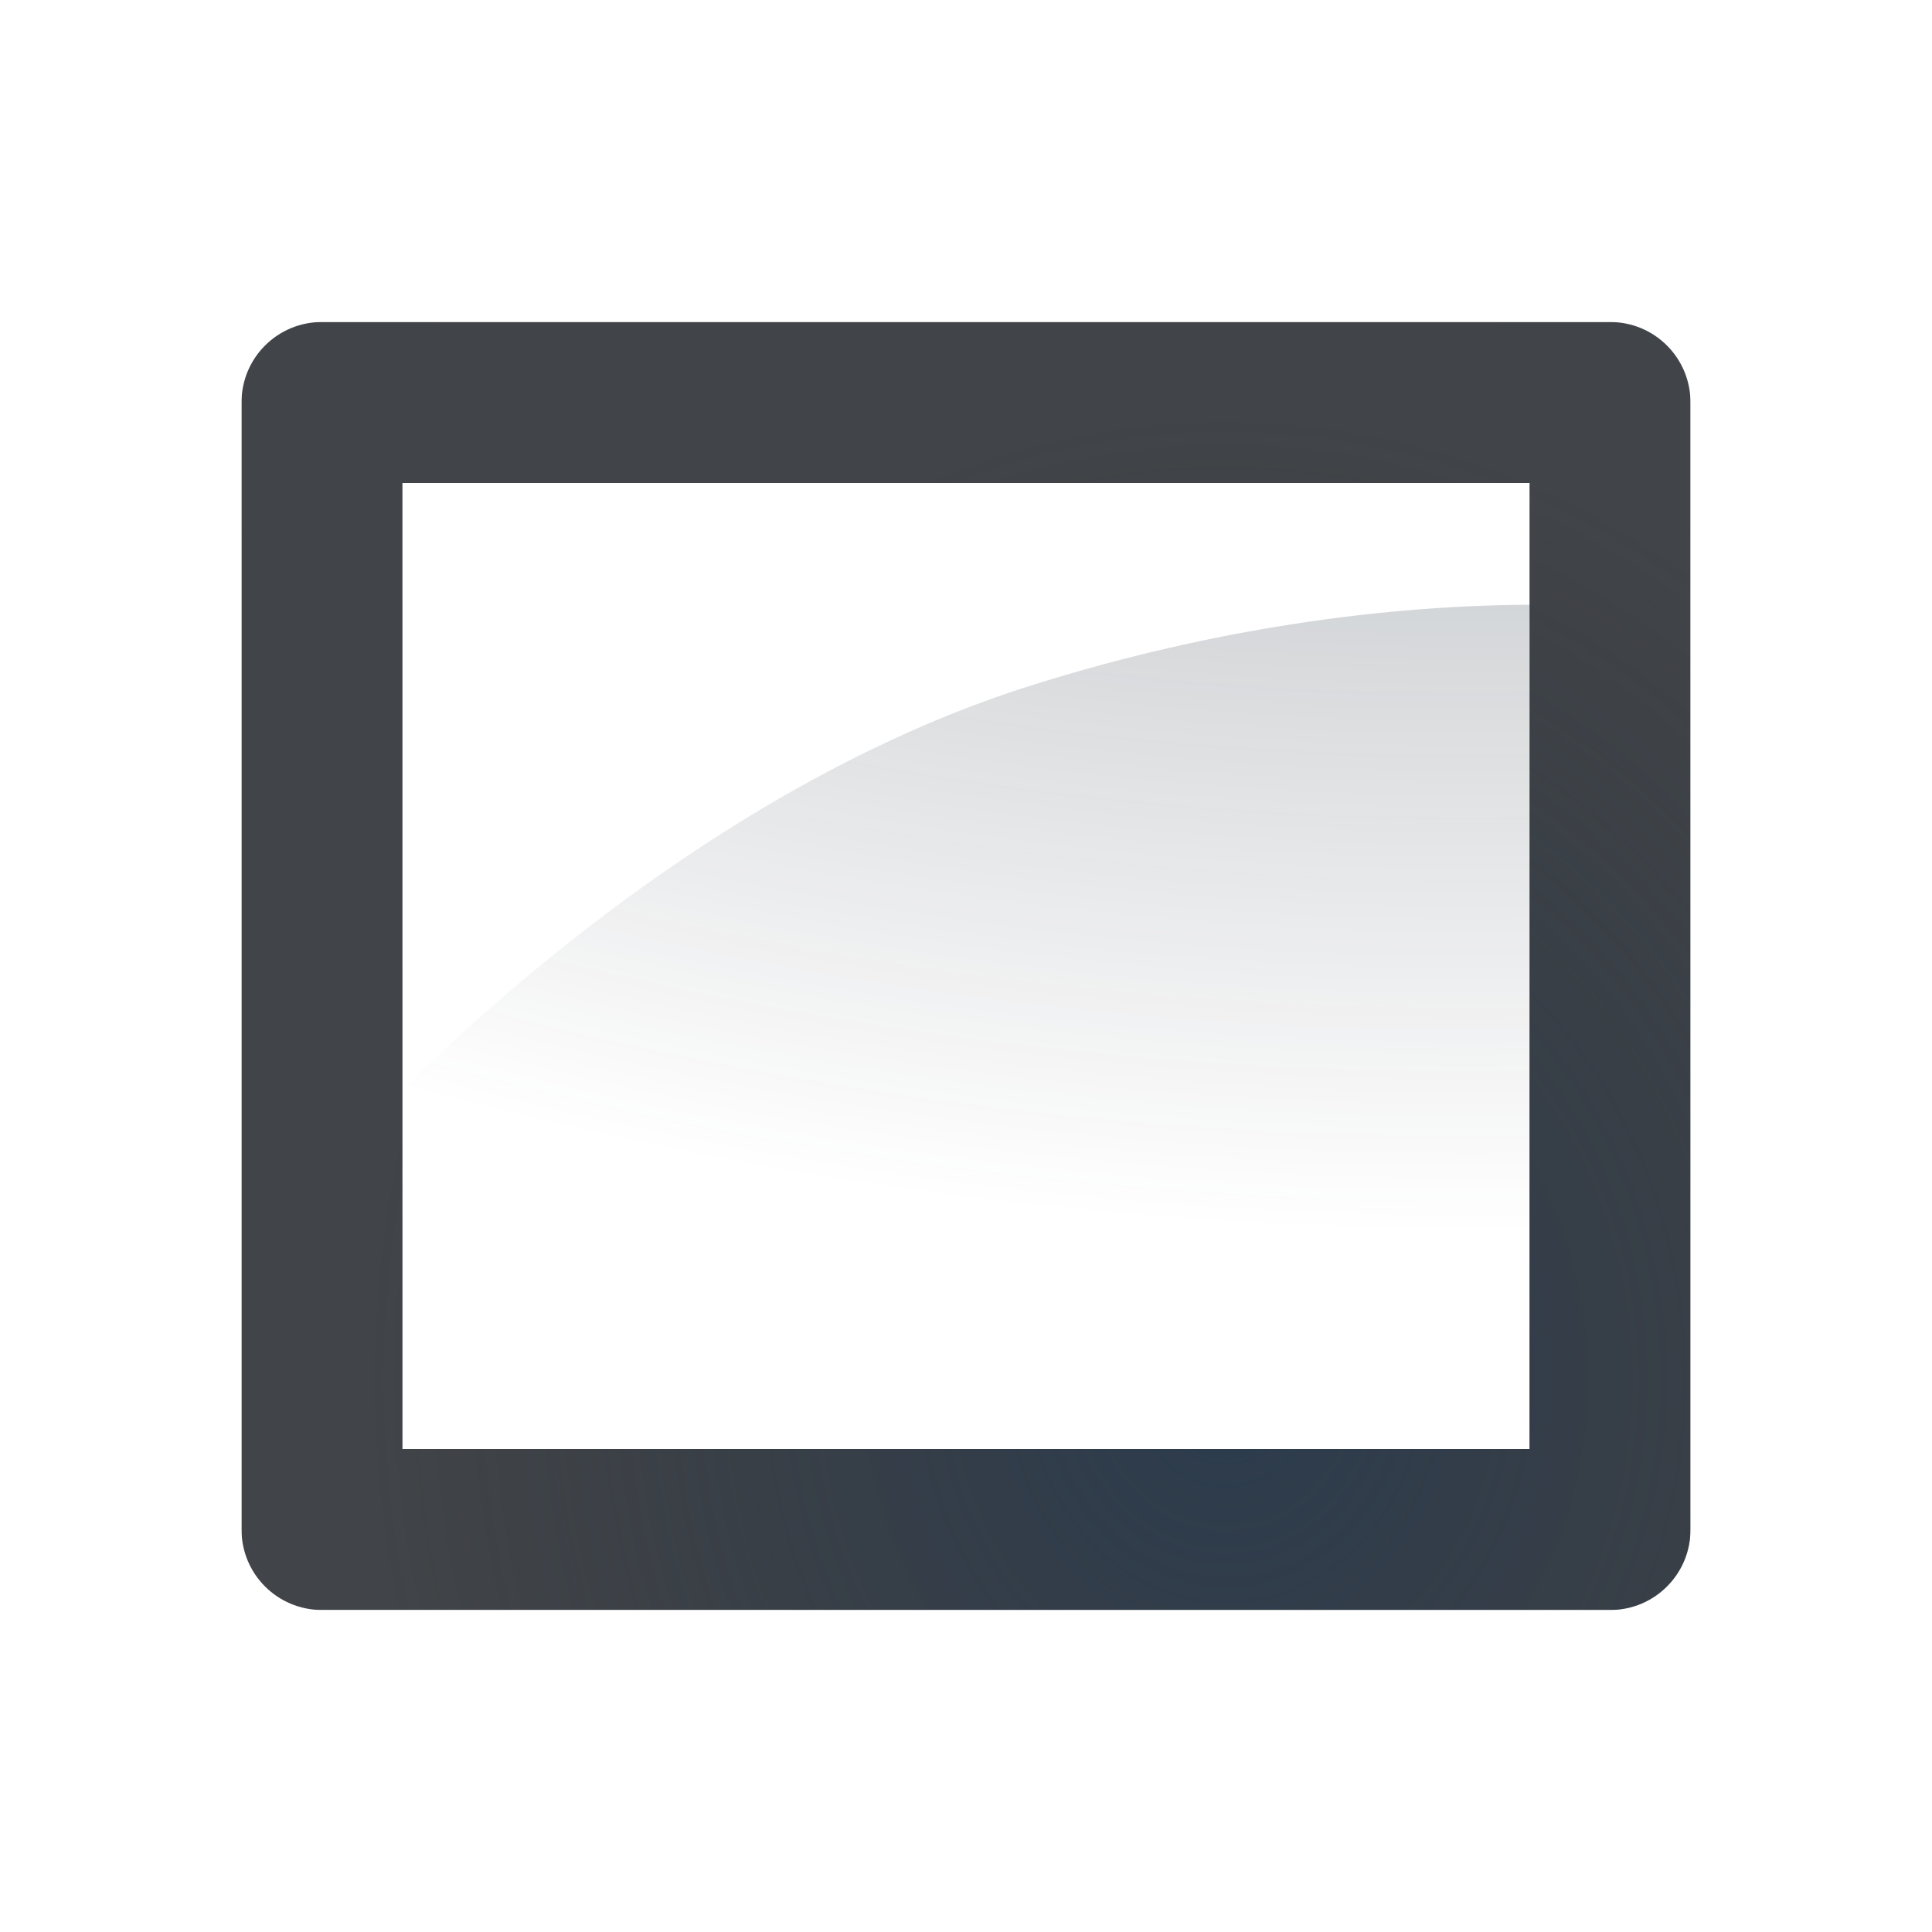
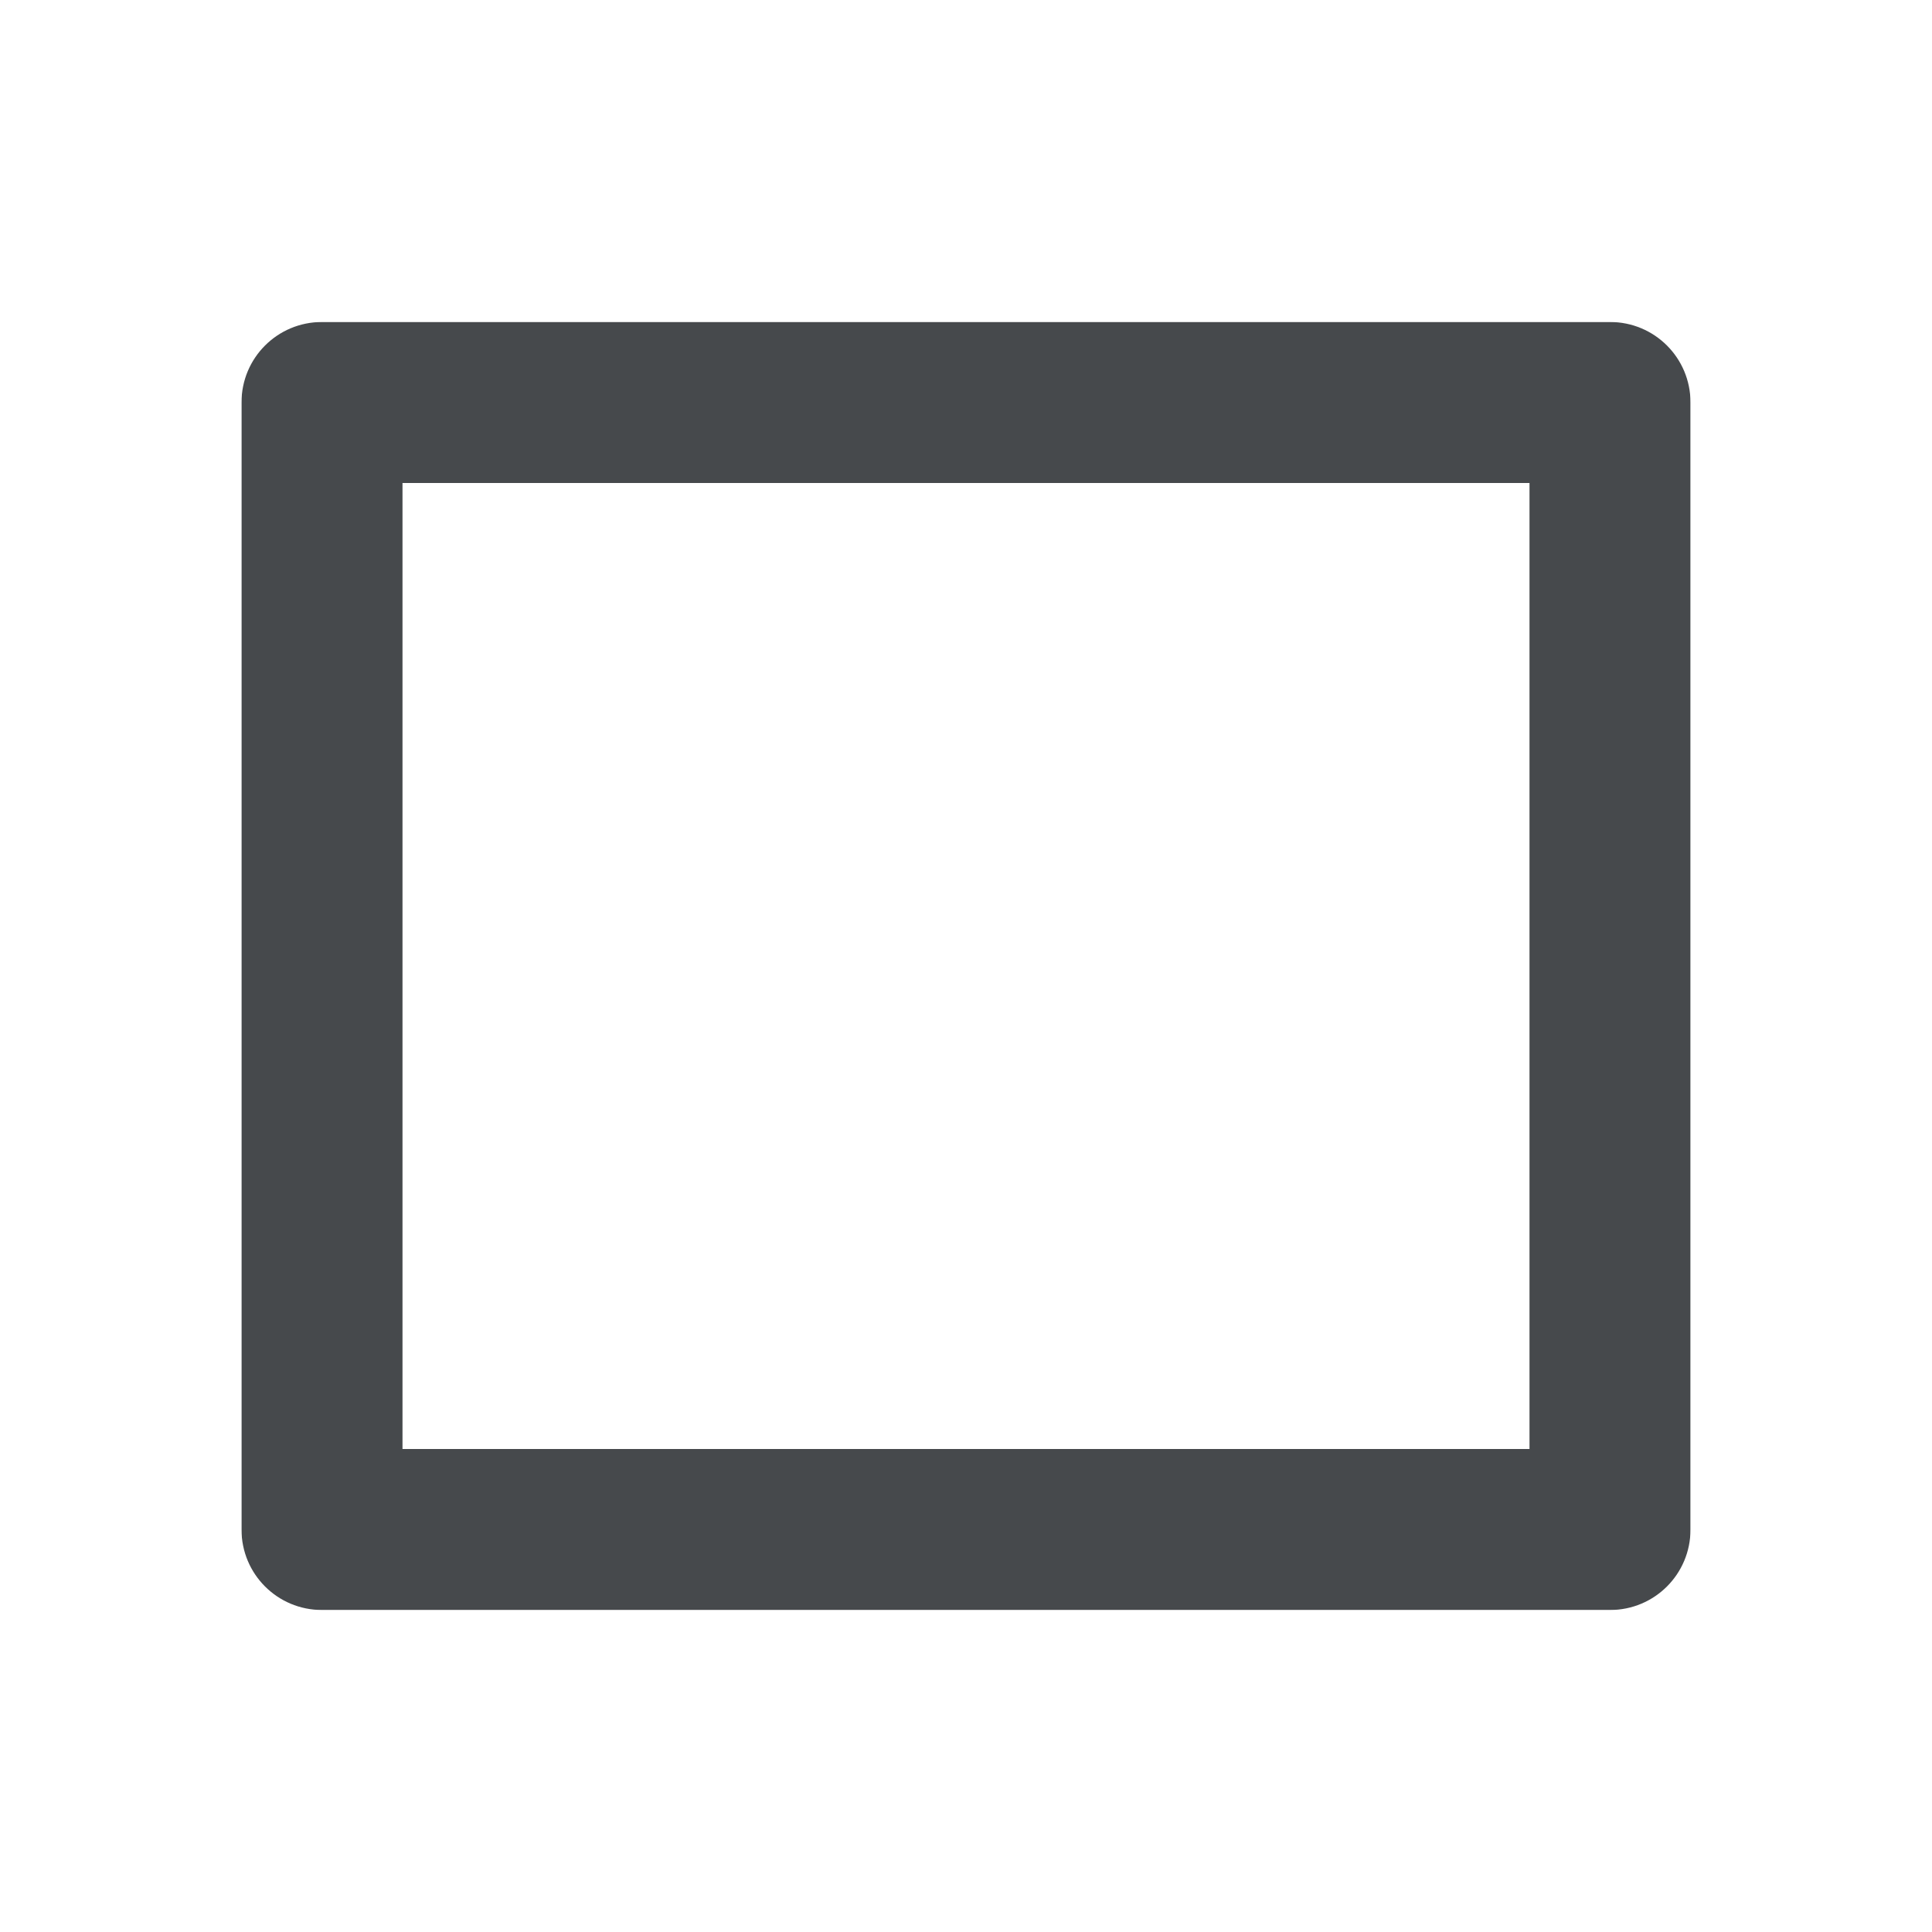
- <svg xmlns="http://www.w3.org/2000/svg" xmlns:xlink="http://www.w3.org/1999/xlink" width="24" height="24" version="1.1">
+ <svg xmlns="http://www.w3.org/2000/svg" width="24" height="24" version="1.1">
  <defs>
-     <radialGradient id="a" cx="-9416.6" cy="5035.4" r="9" gradientTransform="matrix(0,-1.3333,-1.1851,0,5981.7,-12539)" gradientUnits="userSpaceOnUse">
-       <stop stop-color="#213851" stop-opacity=".906" offset="0" />
-       <stop stop-color="#27303a" stop-opacity="0" offset="1" />
-     </radialGradient>
-     <radialGradient id="c" cx=".764" cy="12.636" r="9.344" gradientTransform="matrix(0,-1.8883,-1.5567,0,31.671,20.443)" gradientUnits="userSpaceOnUse">
-       <stop stop-color="#ffffff" stop-opacity=".749" offset="0" />
-       <stop stop-color="#ffffff" stop-opacity=".605" offset="1" />
-     </radialGradient>
-     <radialGradient id="b" cx="10.189" cy="7.377" r="8" gradientTransform="matrix(4.2676,0,0,2.6634,-34.156,-16.947)" gradientUnits="userSpaceOnUse">
-       <stop stop-color="#ffffff" stop-opacity=".579" offset="0" />
-       <stop stop-color="#ffffff" stop-opacity="0" offset="1" />
-     </radialGradient>
-     <radialGradient id="d" cx="11.471" cy="-.999" r="8" gradientTransform="matrix(5.2809,0,0,4.4419,-42.321,-15.766)" gradientUnits="userSpaceOnUse" xlink:href="#a" />
-     <radialGradient id="e" cx="-9416.6" cy="5035.4" r="9" gradientTransform="matrix(0,-1.3333,-1.1851,0,5982.7,-12538)" gradientUnits="userSpaceOnUse" xlink:href="#a" />
+     <style id="current-color-scheme" type="text/css">.ColorScheme-Text{color:#090d11;}.ColorScheme-Background{color:#ffffff;}</style>
  </defs>
-   <path d="m4 4c-0.554 0-1 0.446-1 1v14c0 0.554 0.446 1 1 1h16c0.554 0 1-0.446 1-1v-14c0-0.554-0.446-1-1-1zm1 2h14v12h-14z" fill="#090d11" fill-opacity=".766" style="paint-order:normal" />
-   <path d="m4 4c-0.554 0-1 0.446-1 1v14c0 0.554 0.446 1 1 1h16c0.554 0 1-0.446 1-1v-14c0-0.554-0.446-1-1-1zm1 2h14v12h-14z" fill="url(#e)" fill-opacity=".753" style="paint-order:normal" />
-   <path d="m3 3c-0.554 0-1 0.446-1 1v17c0 0.554 0.446 1 1 1h18c0.554 0 1-0.446 1-1v-17c0-0.554-0.446-1-1-1zm0 1h18v16h-18z" fill="url(#c)" fill-opacity=".999" style="paint-order:normal" />
-   <path d="m5 6h14v12h-14z" fill="url(#b)" fill-opacity=".999" style="paint-order:normal" />
-   <path d="m19 7.512c-2.04 0.012-4.183 0.363-6.26 1.025-3.026 0.973-5.756 3.057-7.74 4.994v4.469h14z" fill="url(#d)" style="paint-order:normal" />
+   <path class="ColorScheme-Text" d="m4 4c-0.554 0-1 0.446-1 1v14c0 0.554 0.446 1 1 1h16c0.554 0 1-0.446 1-1v-14c0-0.554-0.446-1-1-1zm1 2h14v12h-14z" style="fill-opacity:.75;fill:currentColor" />
+   <path class="ColorScheme-Background" d="m3 3c-0.554 0-1 0.446-1 1v17c0 0.554 0.446 1 1 1h18c0.554 0 1-0.446 1-1v-17c0-0.554-0.446-1-1-1zm0 1h18v16h-18z" style="fill-opacity:.5;fill:currentColor" />
</svg>
